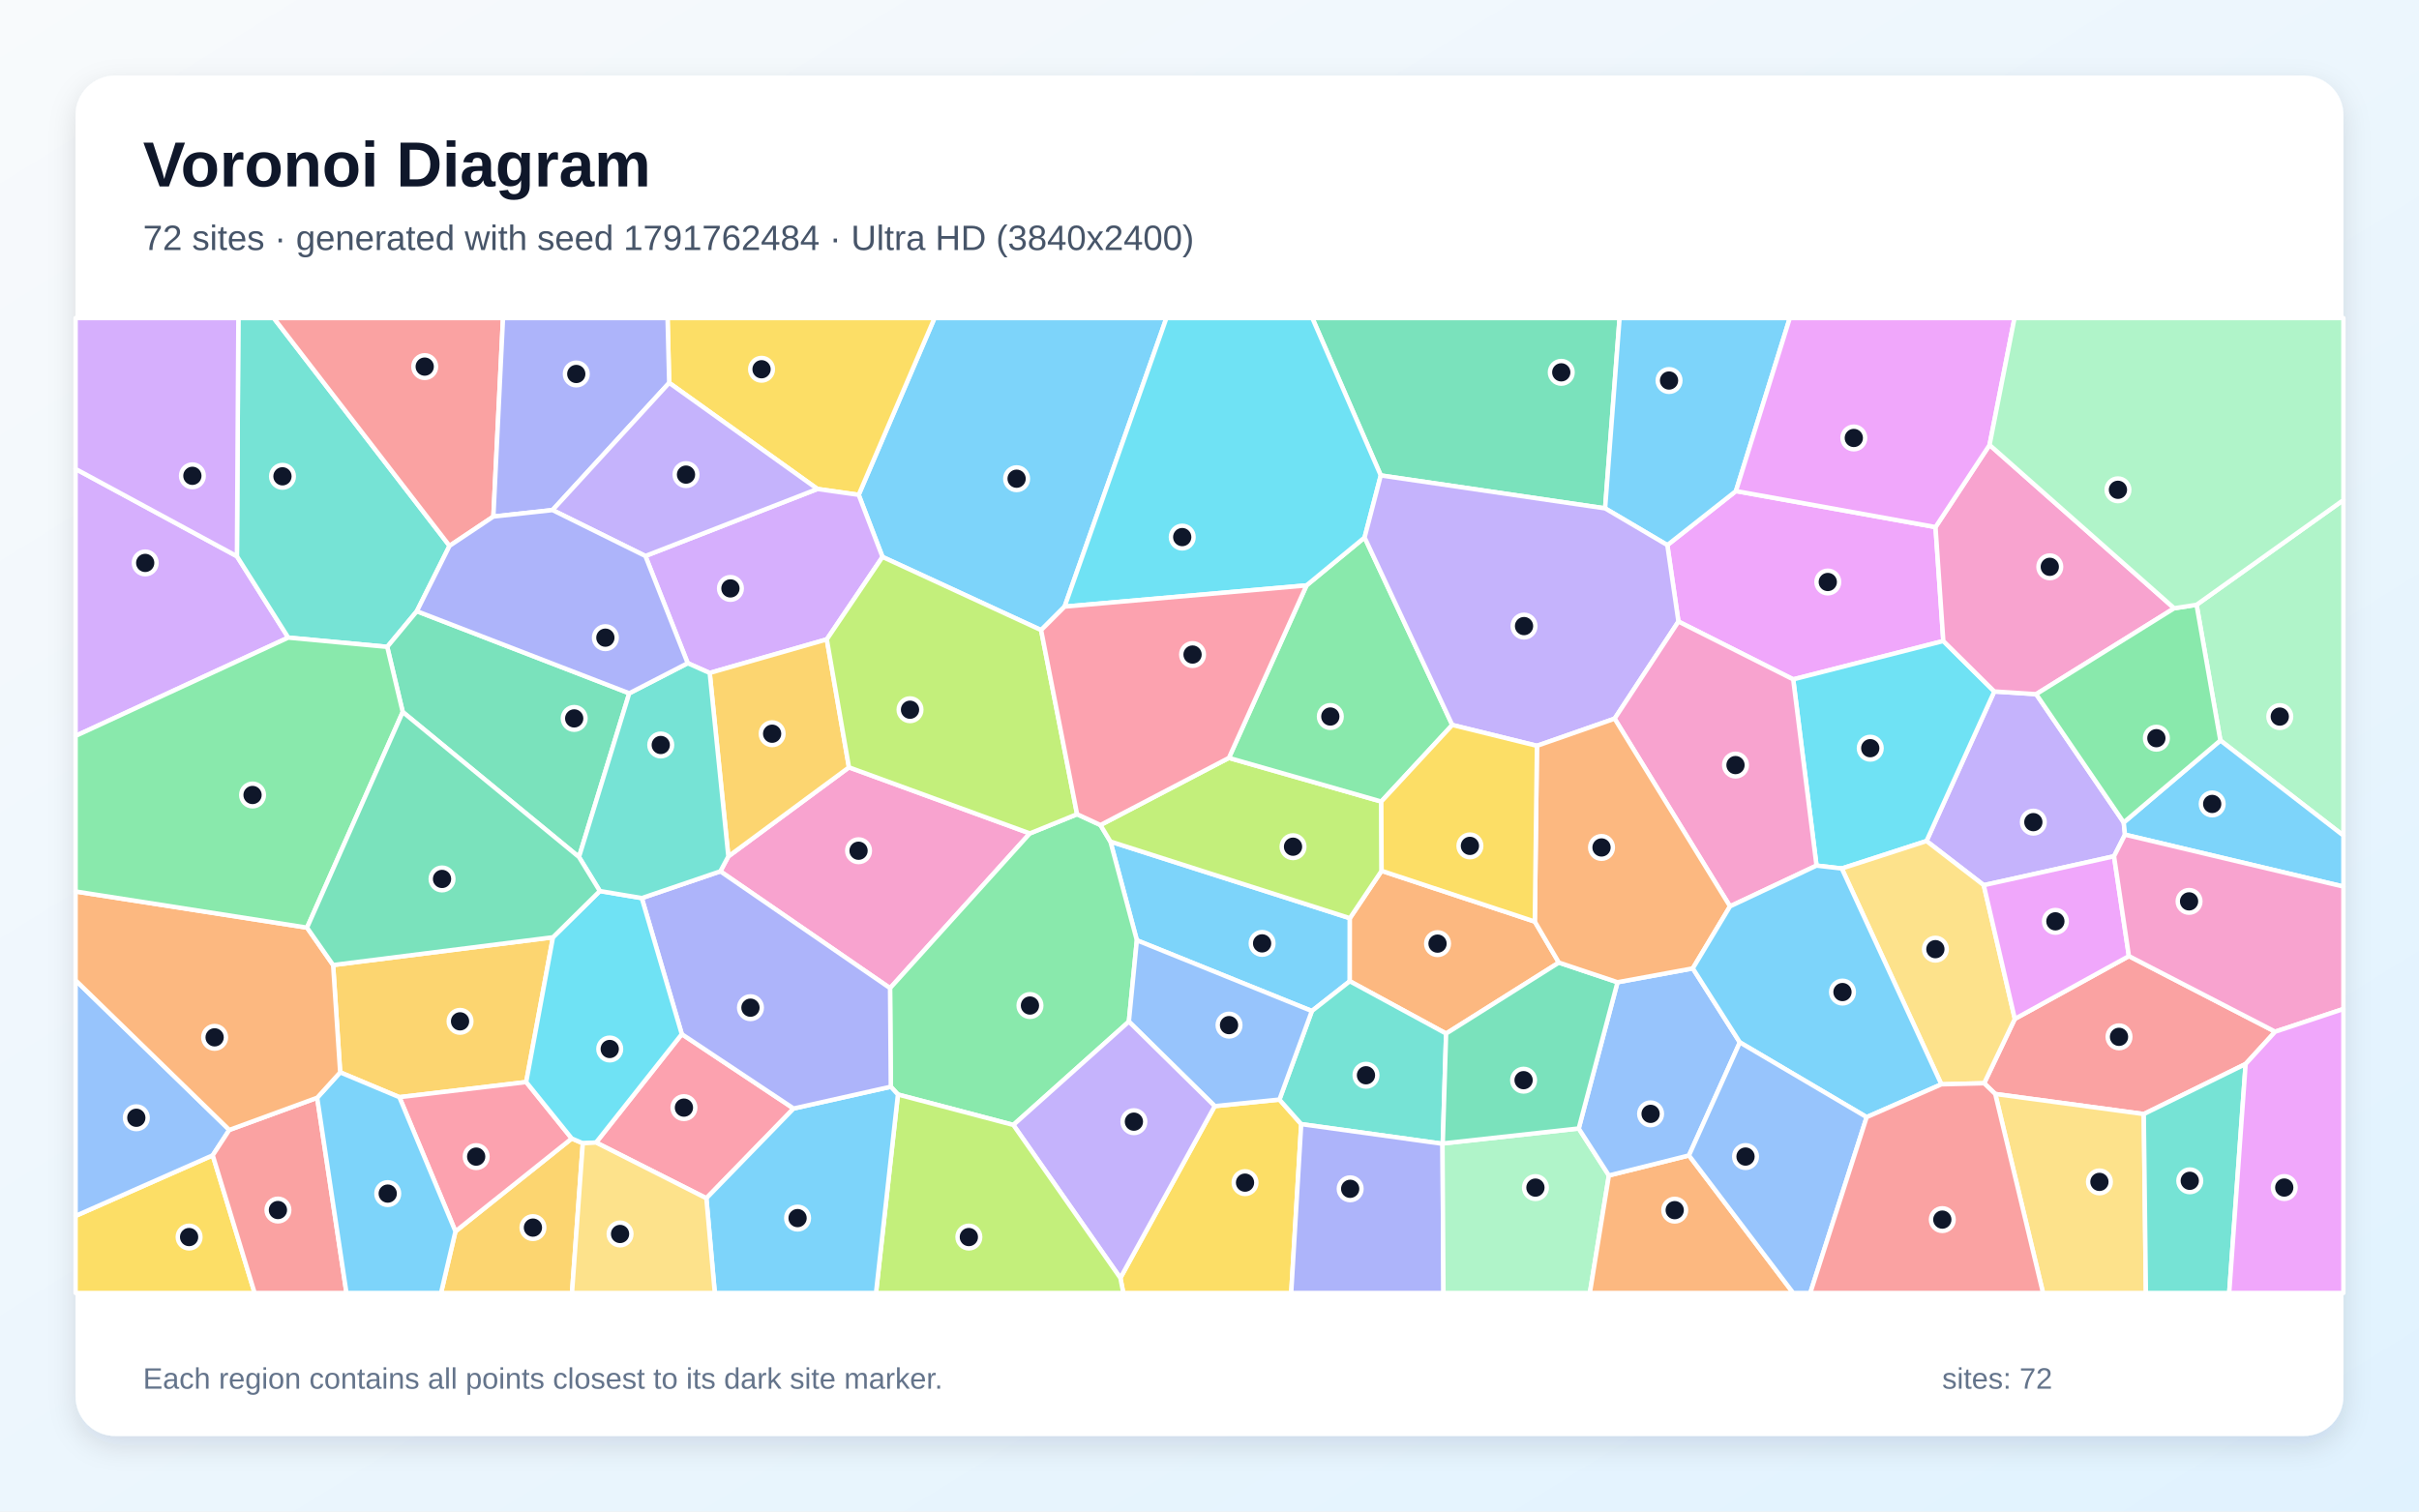
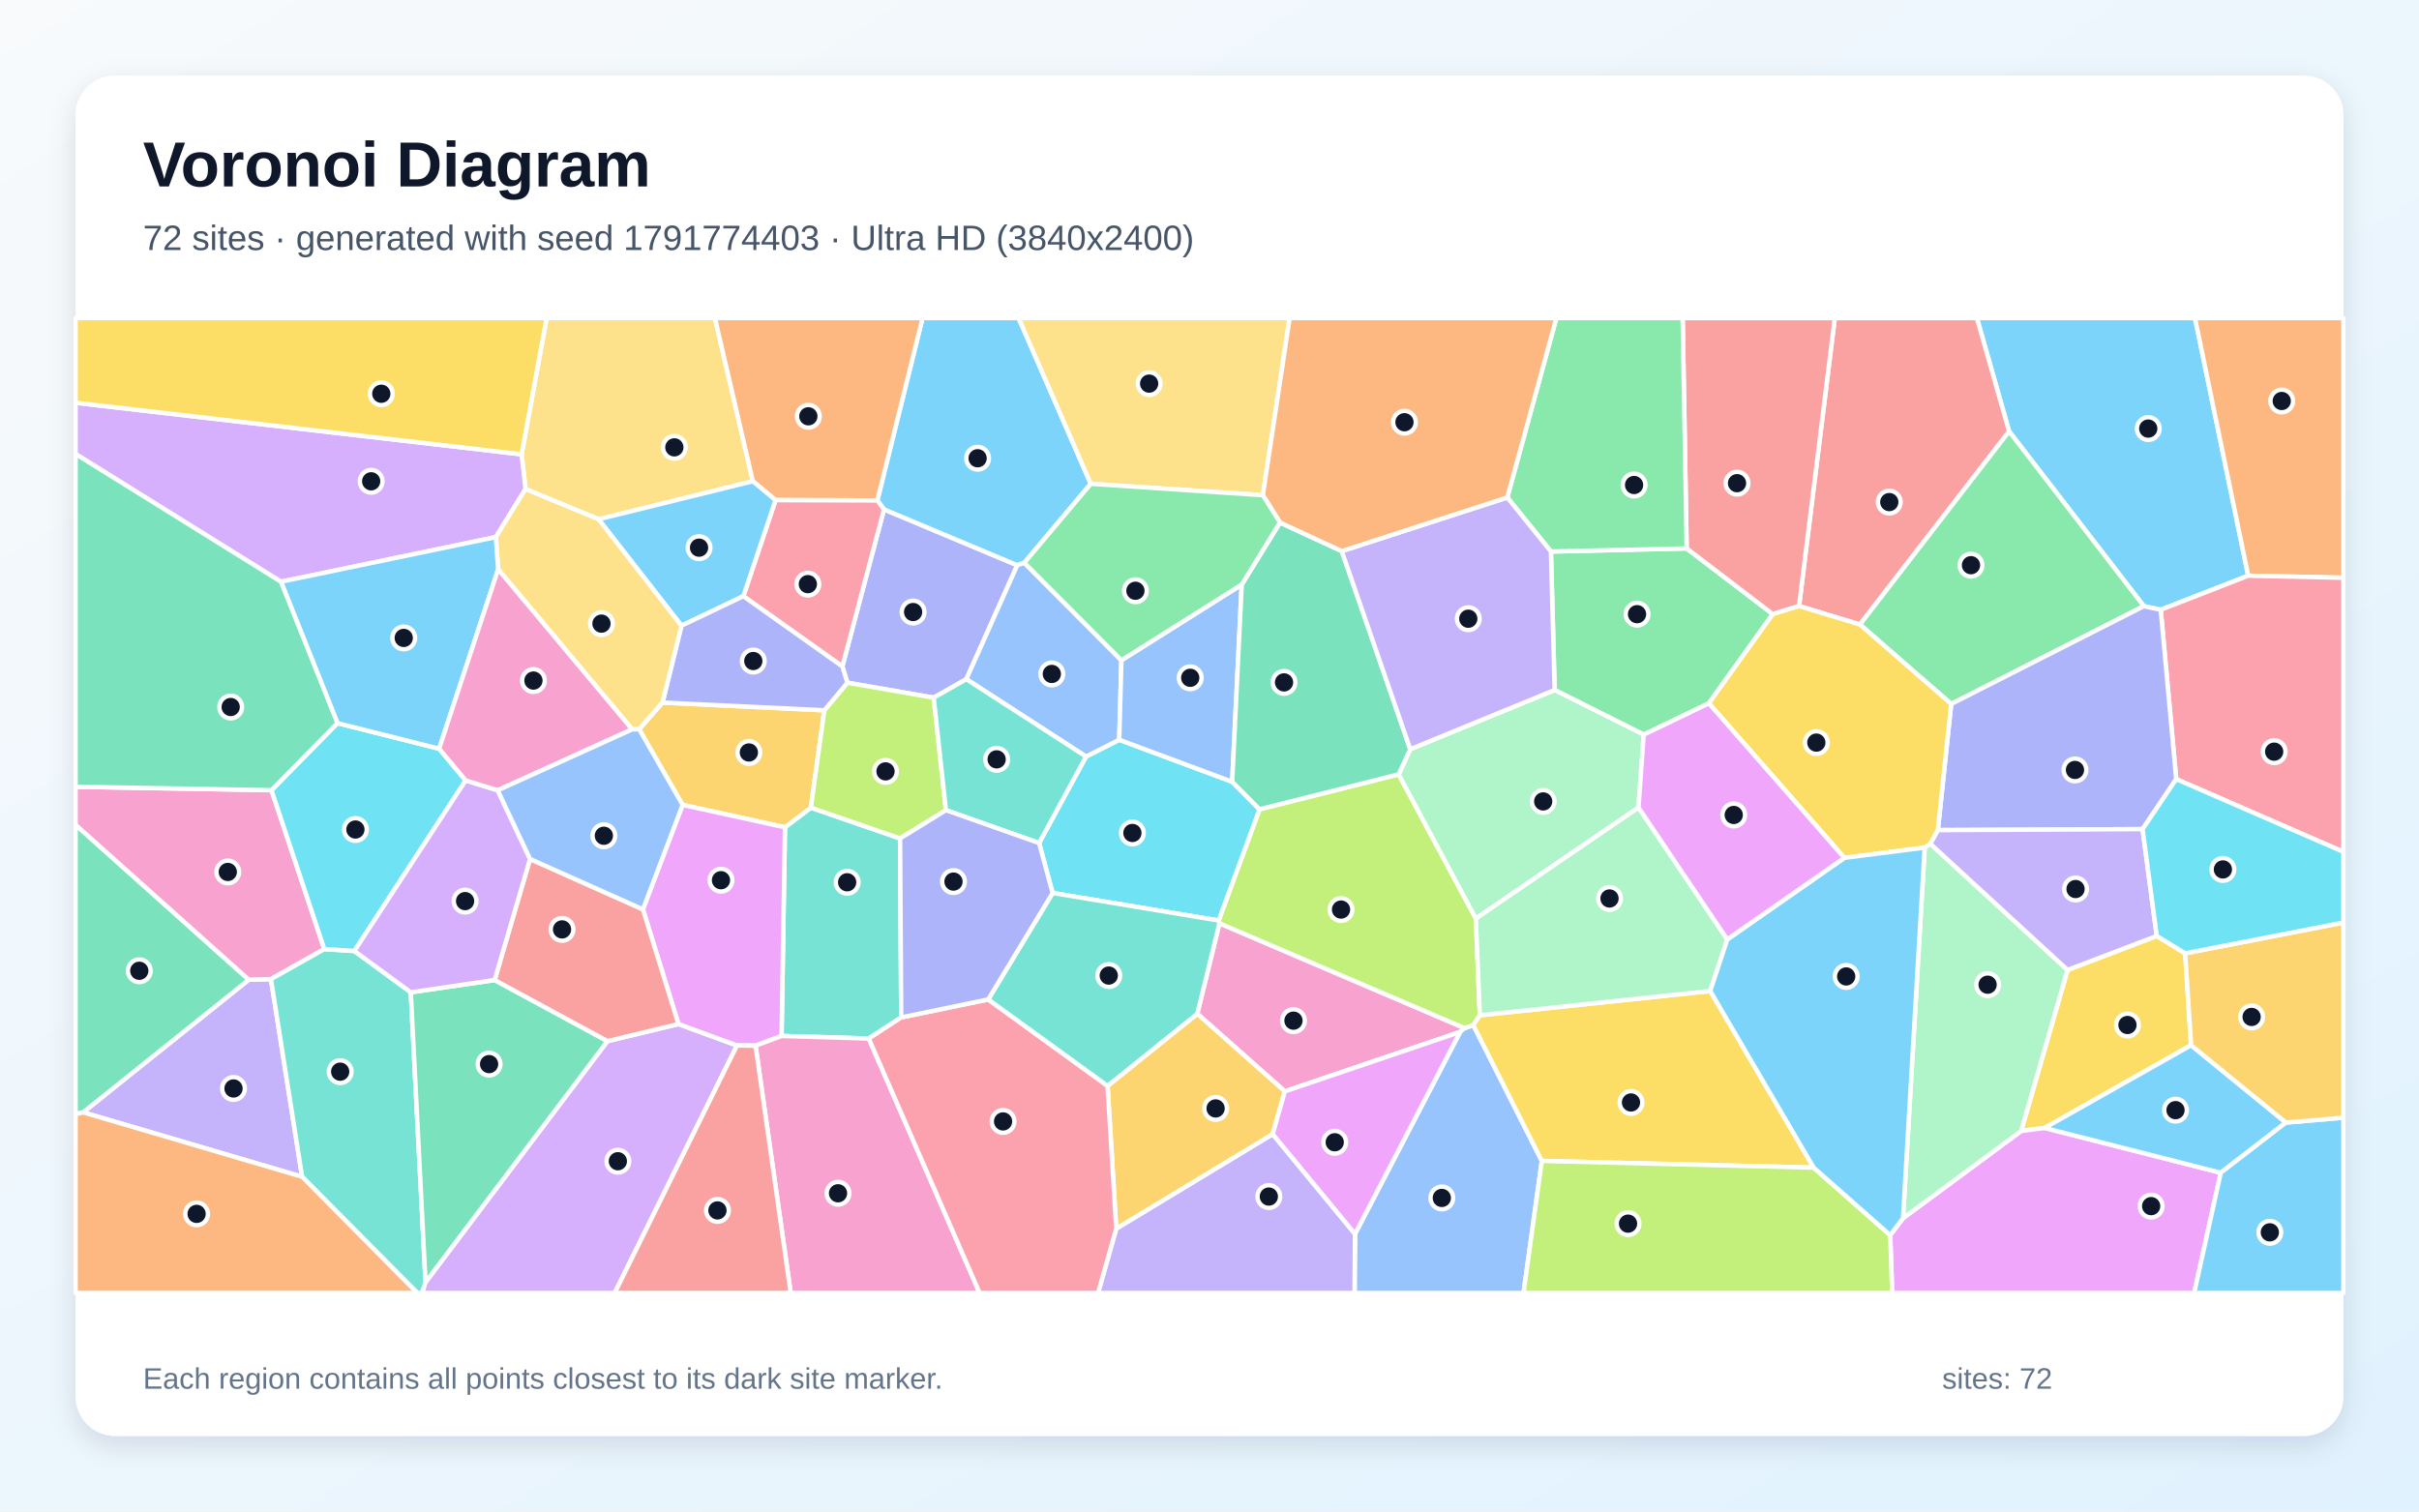
<svg xmlns="http://www.w3.org/2000/svg" width="3840" height="2400" viewBox="0 0 3840 2400" role="img" aria-labelledby="title description">
  <defs>
    <linearGradient id="background" x1="0" y1="0" x2="1" y2="1">
      <stop stop-color="#F8FAFC" />
      <stop offset="1" stop-color="#E0F2FE" />
    </linearGradient>
    <filter id="shadow" x="-5%" y="-5%" width="110%" height="110%">
      <feDropShadow dx="0" dy="15" stdDeviation="22" flood-color="#0F172A" flood-opacity=".12" />
    </filter>
  </defs>
  <rect width="3840" height="2400" fill="url(#background)" />
  <rect x="120" y="120" width="3600" height="2160" rx="63" fill="#FFFFFF" filter="url(#shadow)" />
  <g font-family="Arial, sans-serif">
    <text x="227" y="296" font-size="101" font-weight="700" fill="#0F172A">Voronoi Diagram</text>
-     <text x="227" y="397" font-size="56" fill="#475569">72 sites · generated with seed 1791762484 · Ultra HD (3840x2400)</text>
+     <text x="227" y="397" font-size="56" fill="#475569">72 sites · generated with seed 1791774403 · Ultra HD (3840x2400)</text>
  </g>
  <g stroke="#FFFFFF" stroke-width="7" stroke-linejoin="round">
-     <polygon points="2082.5,1605.3 1804.7,1493.0 1762.7,1336.2 2142.8,1457.9 2142.7,1558.0" fill="#38BDF8" fill-opacity="0.65" />
-     <polygon points="3371.3,1305.9 3373.3,1325.3 3355.9,1359.6 3149.1,1405.5 3058.2,1335.4 3165.8,1097.9 3232.3,1102.2" fill="#A78BFA" fill-opacity="0.65" />
-     <polygon points="1143.5,1383.5 1156.2,1359.8 1347.7,1218.4 1634.8,1323.3 1412.9,1569.0" fill="#F472B6" fill-opacity="0.65" />
-     <polygon points="2436.4,1463.3 2474.6,1528.4 2295.6,1641.1 2142.7,1558.0 2142.8,1457.9 2193.2,1382.7" fill="#FB923C" fill-opacity="0.65" />
-     <polygon points="1778.5,2029.2 1928.3,1756.3 2031.0,1745.9 2065.6,1784.9 2049.7,2053.0 1783.2,2053.0" fill="#FACC15" fill-opacity="0.65" />
-     <polygon points="1608.6,1786.2 1425.4,1737.9 1414.1,1725.5 1412.9,1569.0 1634.8,1323.3 1709.8,1292.8 1746.9,1310.0 1762.7,1336.2 1804.7,1493.0 1792.0,1622.1" fill="#4ADE80" fill-opacity="0.65" />
-     <polygon points="2290.3,1815.6 2289.9,1816.1 2065.6,1784.9 2031.0,1745.9 2082.5,1605.3 2142.7,1558.0 2295.6,1641.1" fill="#2DD4BF" fill-opacity="0.65" />
-     <polygon points="2031.0,1745.9 1928.3,1756.3 1792.0,1622.1 1804.7,1493.0 2082.5,1605.3" fill="#60A5FA" fill-opacity="0.65" />
-     <polygon points="3072.5,836.9 3084.9,1017.8 2846.6,1078.7 2664.4,986.9 2646.8,865.5 2755.7,779.7" fill="#E879F9" fill-opacity="0.65" />
-     <polygon points="2548.0,807.2 2191.9,754.9 2083.2,505.0 2571.0,505.0" fill="#34D399" fill-opacity="0.65" />
-     <polygon points="3611.7,1638.1 3564.8,1689.4 3403.1,1768.9 3167.3,1737.0 3149.7,1720.0 3198.4,1617.8 3379.5,1518.1" fill="#F87171" fill-opacity="0.65" />
-     <polygon points="2065.6,1784.9 2289.9,1816.1 2291.4,2053.0 2049.7,2053.0" fill="#818CF8" fill-opacity="0.65" />
-     <polygon points="723.0,1955.2 907.6,1807.7 925.2,1815.3 908.0,2053.0 700.1,2053.0" fill="#FBBF24" fill-opacity="0.65" />
-     <polygon points="1950.8,1203.4 2192.7,1272.7 2193.2,1382.7 2142.8,1457.9 1762.7,1336.2 1746.9,1310.0" fill="#A3E635" fill-opacity="0.65" />
-     <polygon points="376.1,883.2 457.6,1012.4 120.0,1168.5 120.0,744.6" fill="#C084FC" fill-opacity="0.65" />
-     <polygon points="946.2,1814.1 1082.3,1642.0 1259.8,1760.1 1121.3,1902.6" fill="#FB7185" fill-opacity="0.65" />
-     <polygon points="2923.7,1379.0 2883.6,1374.4 2846.6,1078.7 3084.9,1017.8 3165.8,1097.9 3058.2,1335.4" fill="#22D3EE" fill-opacity="0.65" />
-     <polygon points="2289.9,1816.1 2290.3,1815.6 2506.1,1791.8 2554.0,1866.4 2523.8,2053.0 2291.4,2053.0" fill="#86EFAC" fill-opacity="0.65" />
-     <polygon points="3167.3,1737.0 3403.1,1768.9 3406.5,2053.0 3243.2,2053.0" fill="#FCD34D" fill-opacity="0.65" />
-     <polygon points="2755.7,779.7 2646.8,865.5 2548.0,807.2 2571.0,505.0 2841.2,505.0" fill="#38BDF8" fill-opacity="0.65" />
-     <polygon points="1690.0,963.2 1652.7,1000.5 1400.9,884.3 1363.1,785.7 1483.5,505.0 1851.6,505.0" fill="#38BDF8" fill-opacity="0.65" />
-     <polygon points="1608.6,1786.2 1792.0,1622.1 1928.3,1756.3 1778.5,2029.2" fill="#A78BFA" fill-opacity="0.65" />
-     <polygon points="3451.4,965.8 3232.3,1102.2 3165.8,1097.9 3084.9,1017.8 3072.5,836.9 3158.3,706.5" fill="#F472B6" fill-opacity="0.65" />
-     <polygon points="2554.0,1866.4 2681.1,1834.6 2846.6,2053.0 2523.8,2053.0" fill="#FB923C" fill-opacity="0.65" />
-     <polygon points="1363.1,785.7 1297.6,776.4 1062.3,607.9 1059.7,505.0 1483.5,505.0" fill="#FACC15" fill-opacity="0.65" />
-     <polygon points="2074.0,929.5 2166.2,853.4 2305.4,1151.1 2192.7,1272.7 1950.8,1203.4" fill="#4ADE80" fill-opacity="0.65" />
-     <polygon points="661.7,970.5 614.7,1027.1 457.6,1012.4 376.1,883.2 378.4,505.0 434.6,505.0 713.6,866.7" fill="#2DD4BF" fill-opacity="0.65" />
-     <polygon points="2687.2,1537.6 2761.9,1655.1 2681.1,1834.6 2554.0,1866.4 2506.1,1791.8 2567.7,1559.6" fill="#60A5FA" fill-opacity="0.65" />
-     <polygon points="3158.3,706.5 3072.5,836.9 2755.7,779.7 2841.2,505.0 3197.9,505.0" fill="#E879F9" fill-opacity="0.65" />
-     <polygon points="2567.7,1559.6 2506.1,1791.8 2290.3,1815.6 2295.6,1641.1 2474.6,1528.4" fill="#34D399" fill-opacity="0.65" />
-     <polygon points="783.2,820.2 713.6,866.7 434.6,505.0 798.5,505.0" fill="#F87171" fill-opacity="0.65" />
-     <polygon points="1062.3,607.9 877.1,809.9 783.2,820.2 798.5,505.0 1059.7,505.0" fill="#818CF8" fill-opacity="0.65" />
-     <polygon points="528.8,1532.3 877.8,1488.2 835.3,1718.1 634.0,1742.1 540.0,1702.7" fill="#FBBF24" fill-opacity="0.65" />
-     <polygon points="1425.4,1737.9 1608.6,1786.2 1778.5,2029.2 1783.2,2053.0 1390.6,2053.0" fill="#A3E635" fill-opacity="0.65" />
-     <polygon points="1312.5,1015.2 1126.6,1068.5 1091.7,1053.0 1024.5,882.8 1297.6,776.4 1363.1,785.7 1400.9,884.3" fill="#C084FC" fill-opacity="0.65" />
-     <polygon points="634.0,1742.1 835.3,1718.1 907.6,1807.7 723.0,1955.2" fill="#FB7185" fill-opacity="0.65" />
-     <polygon points="2191.9,754.9 2166.2,853.4 2074.0,929.5 1690.0,963.2 1851.6,505.0 2083.2,505.0" fill="#22D3EE" fill-opacity="0.65" />
-     <polygon points="3524.7,1175.7 3486.9,960.3 3720.0,794.0 3720.0,1326.7" fill="#86EFAC" fill-opacity="0.65" />
-     <polygon points="3081.8,1721.7 2923.7,1379.0 3058.2,1335.4 3149.1,1405.5 3198.4,1617.8 3149.7,1720.0" fill="#FCD34D" fill-opacity="0.65" />
-     <polygon points="1121.3,1902.6 1259.8,1760.1 1414.1,1725.5 1425.4,1737.9 1390.6,2053.0 1134.7,2053.0" fill="#38BDF8" fill-opacity="0.65" />
-     <polygon points="3373.3,1325.3 3371.3,1305.9 3524.7,1175.7 3720.0,1326.7 3720.0,1407.7" fill="#38BDF8" fill-opacity="0.65" />
-     <polygon points="2439.8,1184.2 2305.4,1151.1 2166.2,853.4 2191.9,754.9 2548.0,807.2 2646.8,865.5 2664.4,986.9 2563.1,1141.1" fill="#A78BFA" fill-opacity="0.65" />
-     <polygon points="2883.6,1374.4 2746.3,1439.1 2563.1,1141.1 2664.4,986.9 2846.6,1078.7" fill="#F472B6" fill-opacity="0.65" />
-     <polygon points="2746.3,1439.1 2687.2,1537.6 2567.7,1559.6 2474.6,1528.4 2436.4,1463.3 2439.8,1184.2 2563.1,1141.1" fill="#FB923C" fill-opacity="0.65" />
-     <polygon points="120.0,1930.6 337.7,1834.4 404.2,2053.0 120.0,2053.0" fill="#FACC15" fill-opacity="0.65" />
-     <polygon points="3486.9,960.3 3524.7,1175.7 3371.3,1305.9 3232.3,1102.2 3451.4,965.8" fill="#4ADE80" fill-opacity="0.65" />
-     <polygon points="3403.1,1768.9 3564.8,1689.4 3538.7,2053.0 3406.5,2053.0" fill="#2DD4BF" fill-opacity="0.65" />
-     <polygon points="364.0,1794.1 337.7,1834.4 120.0,1930.6 120.0,1556.5" fill="#60A5FA" fill-opacity="0.65" />
-     <polygon points="3379.5,1518.1 3198.4,1617.8 3149.1,1405.5 3355.9,1359.6" fill="#E879F9" fill-opacity="0.65" />
-     <polygon points="998.9,1100.8 919.1,1360.8 639.3,1130.5 614.7,1027.1 661.7,970.5" fill="#34D399" fill-opacity="0.65" />
-     <polygon points="337.7,1834.4 364.0,1794.1 503.5,1743.0 550.0,2053.0 404.2,2053.0" fill="#F87171" fill-opacity="0.65" />
-     <polygon points="1259.8,1760.1 1082.3,1642.0 1018.8,1426.0 1143.5,1383.5 1412.9,1569.0 1414.1,1725.5" fill="#818CF8" fill-opacity="0.65" />
-     <polygon points="1126.6,1068.5 1312.5,1015.2 1347.7,1218.4 1156.2,1359.8" fill="#FBBF24" fill-opacity="0.65" />
-     <polygon points="1312.5,1015.2 1400.9,884.3 1652.7,1000.5 1709.8,1292.8 1634.8,1323.3 1347.7,1218.4" fill="#A3E635" fill-opacity="0.65" />
-     <polygon points="376.1,883.2 120.0,744.6 120.0,505.0 378.4,505.0" fill="#C084FC" fill-opacity="0.65" />
-     <polygon points="1652.7,1000.5 1690.0,963.2 2074.0,929.5 1950.8,1203.4 1746.9,1310.0 1709.8,1292.8" fill="#FB7185" fill-opacity="0.65" />
-     <polygon points="952.2,1414.8 1018.8,1426.0 1082.3,1642.0 946.2,1814.1 925.2,1815.3 907.6,1807.7 835.3,1718.1 877.8,1488.2" fill="#22D3EE" fill-opacity="0.65" />
-     <polygon points="3486.9,960.3 3451.4,965.8 3158.3,706.5 3197.9,505.0 3720.0,505.0 3720.0,794.0" fill="#86EFAC" fill-opacity="0.65" />
-     <polygon points="925.2,1815.3 946.2,1814.1 1121.3,1902.6 1134.7,2053.0 908.0,2053.0" fill="#FCD34D" fill-opacity="0.65" />
-     <polygon points="503.5,1743.0 540.0,1702.7 634.0,1742.1 723.0,1955.2 700.1,2053.0 550.0,2053.0" fill="#38BDF8" fill-opacity="0.65" />
-     <polygon points="2963.2,1773.8 2761.9,1655.1 2687.2,1537.6 2746.3,1439.1 2883.6,1374.4 2923.7,1379.0 3081.8,1721.7" fill="#38BDF8" fill-opacity="0.65" />
-     <polygon points="877.1,809.9 1062.3,607.9 1297.6,776.4 1024.5,882.8" fill="#A78BFA" fill-opacity="0.65" />
-     <polygon points="3611.7,1638.1 3379.5,1518.1 3355.9,1359.6 3373.3,1325.3 3720.0,1407.7 3720.0,1602.1" fill="#F472B6" fill-opacity="0.65" />
-     <polygon points="503.5,1743.0 364.0,1794.1 120.0,1556.5 120.0,1415.5 487.4,1472.9 528.8,1532.3 540.0,1702.7" fill="#FB923C" fill-opacity="0.65" />
-     <polygon points="2439.8,1184.2 2436.4,1463.3 2193.2,1382.7 2192.7,1272.7 2305.4,1151.1" fill="#FACC15" fill-opacity="0.65" />
-     <polygon points="639.3,1130.5 487.4,1472.9 120.0,1415.5 120.0,1168.5 457.6,1012.4 614.7,1027.1" fill="#4ADE80" fill-opacity="0.65" />
-     <polygon points="1018.8,1426.0 952.2,1414.8 919.1,1360.8 998.9,1100.8 1091.7,1053.0 1126.6,1068.5 1156.2,1359.8 1143.5,1383.5" fill="#2DD4BF" fill-opacity="0.65" />
-     <polygon points="2681.1,1834.6 2761.9,1655.1 2963.2,1773.8 2873.7,2053.0 2846.6,2053.0" fill="#60A5FA" fill-opacity="0.65" />
-     <polygon points="3564.8,1689.4 3611.7,1638.1 3720.0,1602.1 3720.0,2053.0 3538.7,2053.0" fill="#E879F9" fill-opacity="0.65" />
-     <polygon points="639.3,1130.5 919.1,1360.8 952.2,1414.8 877.8,1488.2 528.8,1532.3 487.4,1472.9" fill="#34D399" fill-opacity="0.65" />
-     <polygon points="2963.2,1773.8 3081.8,1721.7 3149.7,1720.0 3167.3,1737.0 3243.2,2053.0 2873.7,2053.0" fill="#F87171" fill-opacity="0.65" />
-     <polygon points="998.9,1100.8 661.7,970.5 713.6,866.7 783.2,820.2 877.1,809.9 1024.5,882.8 1091.7,1053.0" fill="#818CF8" fill-opacity="0.65" />
+     <polygon points="3430.0,968.2 3403.2,962.5 3189.3,684.9 3138.2,505.0 3484.4,505.0 3568.9,914.1" fill="#38BDF8" fill-opacity="0.65" />
+     <polygon points="131.9,1766.2 394.9,1555.6 430.1,1554.7 479.6,1868.5" fill="#A78BFA" fill-opacity="0.65" />
+     <polygon points="2039.6,1732.9 1900.6,1609.7 1935.8,1466.0 2325.1,1632.5 2317.9,1638.5" fill="#F472B6" fill-opacity="0.65" />
+     <polygon points="3568.9,914.1 3484.4,505.0 3720.0,505.0 3720.0,917.4" fill="#FB923C" fill-opacity="0.65" />
+     <polygon points="3468.8,1513.7 3478.2,1659.6 3245.7,1791.0 3208.4,1795.8 3282.1,1540.1 3423.7,1486.1" fill="#FACC15" fill-opacity="0.65" />
+     <polygon points="2462.0,875.7 2677.5,870.8 2814.2,975.1 2712.7,1116.7 2609.3,1166.5 2467.9,1095.6" fill="#4ADE80" fill-opacity="0.65" />
+     <polygon points="1430.6,1615.5 1379.1,1649.0 1240.7,1644.9 1246.1,1313.6 1287.2,1282.4 1428.8,1331.3" fill="#2DD4BF" fill-opacity="0.65" />
+     <polygon points="2151.0,1959.3 2317.9,1638.5 2325.1,1632.5 2338.8,1627.7 2447.5,1843.3 2418.5,2053.0 2150.3,2053.0" fill="#60A5FA" fill-opacity="0.65" />
+     <polygon points="3000.6,1961.2 3020.9,1934.3 3208.4,1795.8 3245.7,1791.0 3525.3,1862.1 3483.1,2053.0 3003.7,2053.0" fill="#E879F9" fill-opacity="0.65" />
+     <polygon points="394.9,1555.6 131.9,1766.2 120.0,1769.0 120.0,1309.6" fill="#34D399" fill-opacity="0.65" />
+     <polygon points="2952.5,991.6 2855.9,962.3 2912.6,505.0 3138.2,505.0 3189.3,684.9" fill="#F87171" fill-opacity="0.65" />
+     <polygon points="1337.2,1058.2 1403.3,808.8 1614.8,897.5 1534.0,1078.4 1482.2,1107.8 1345.1,1084.0" fill="#818CF8" fill-opacity="0.65" />
+     <polygon points="1083.6,1278.0 1014.6,1157.9 1051.7,1115.5 1308.6,1127.8 1287.2,1282.4 1246.1,1313.6" fill="#FBBF24" fill-opacity="0.65" />
+     <polygon points="1934.5,1461.6 1999.4,1285.0 2220.3,1229.5 2342.8,1458.5 2349.2,1612.1 2338.8,1627.7 2325.1,1632.5 1935.8,1466.0" fill="#A3E635" fill-opacity="0.65" />
+     <polygon points="675.5,2035.9 964.3,1653.1 1077.0,1626.0 1169.9,1660.0 975.8,2053.0 669.9,2053.0" fill="#C084FC" fill-opacity="0.65" />
+     <polygon points="3454.6,1237.1 3430.0,968.2 3568.9,914.1 3720.0,917.4 3720.0,1352.6" fill="#FB7185" fill-opacity="0.65" />
+     <polygon points="1671.0,1417.9 1649.5,1338.6 1724.0,1201.3 1776.7,1174.6 1956.0,1241.3 1999.4,1285.0 1934.5,1461.6" fill="#22D3EE" fill-opacity="0.65" />
+     <polygon points="2601.0,1282.2 2342.8,1458.5 2220.3,1229.5 2238.7,1189.6 2467.9,1095.6 2609.3,1166.5" fill="#86EFAC" fill-opacity="0.65" />
+     <polygon points="1195.1,764.1 950.2,824.5 834.2,776.5 828.0,721.4 867.7,505.0 1134.9,505.0" fill="#FCD34D" fill-opacity="0.65" />
+     <polygon points="3628.7,1782.4 3525.3,1862.1 3245.7,1791.0 3478.2,1659.6" fill="#38BDF8" fill-opacity="0.65" />
+     <polygon points="1731.5,768.2 1626.0,893.6 1614.8,897.5 1403.3,808.8 1392.7,794.6 1464.5,505.0 1617.0,505.0" fill="#38BDF8" fill-opacity="0.65" />
+     <polygon points="1772.0,1950.8 2020.3,1800.7 2151.0,1959.3 2150.3,2053.0 1743.1,2053.0" fill="#A78BFA" fill-opacity="0.65" />
+     <polygon points="431.0,1254.7 514.8,1507.0 430.1,1554.7 394.9,1555.6 120.0,1309.6 120.0,1249.2" fill="#F472B6" fill-opacity="0.65" />
+     <polygon points="1392.7,794.6 1231.1,794.1 1195.1,764.1 1134.9,505.0 1464.5,505.0" fill="#FB923C" fill-opacity="0.65" />
+     <polygon points="2879.1,1854.0 2447.5,1843.3 2338.8,1627.7 2349.2,1612.1 2714.9,1573.5" fill="#FACC15" fill-opacity="0.65" />
+     <polygon points="3097.4,1117.8 2952.5,991.6 3189.3,684.9 3403.2,962.5" fill="#4ADE80" fill-opacity="0.65" />
+     <polygon points="479.6,1868.5 430.1,1554.7 514.8,1507.0 562.5,1510.0 652.1,1575.6 675.5,2035.9 669.9,2053.0 662.4,2053.0" fill="#2DD4BF" fill-opacity="0.65" />
+     <polygon points="1626.0,893.6 1780.2,1048.4 1776.7,1174.6 1724.0,1201.3 1534.0,1078.4 1614.8,897.5" fill="#60A5FA" fill-opacity="0.65" />
+     <polygon points="1199.4,1660.4 1169.9,1660.0 1077.0,1626.0 1020.6,1443.9 1083.6,1278.0 1246.1,1313.6 1240.7,1644.9" fill="#E879F9" fill-opacity="0.65" />
+     <polygon points="652.1,1575.6 785.2,1556.1 964.3,1653.1 675.5,2035.9" fill="#34D399" fill-opacity="0.65" />
+     <polygon points="2855.9,962.3 2814.2,975.1 2677.5,870.8 2671.1,505.0 2912.6,505.0" fill="#F87171" fill-opacity="0.65" />
+     <polygon points="3454.6,1237.1 3401.2,1316.5 3076.2,1318.1 3097.4,1117.8 3403.2,962.5 3430.0,968.2" fill="#818CF8" fill-opacity="0.65" />
+     <polygon points="1758.2,1724.2 1900.6,1609.7 2039.6,1732.9 2020.3,1800.7 1772.0,1950.8" fill="#FBBF24" fill-opacity="0.65" />
+     <polygon points="1501.6,1286.4 1428.8,1331.3 1287.2,1282.4 1308.6,1127.8 1345.1,1084.0 1482.2,1107.8" fill="#A3E635" fill-opacity="0.65" />
+     <polygon points="828.0,721.4 834.2,776.5 787.1,852.8 446.0,923.7 120.0,720.9 120.0,639.5" fill="#C084FC" fill-opacity="0.65" />
+     <polygon points="1180.0,946.6 1231.1,794.1 1392.7,794.6 1403.3,808.8 1337.2,1058.2" fill="#FB7185" fill-opacity="0.65" />
+     <polygon points="535.7,1148.2 697.1,1188.8 739.2,1239.2 562.5,1510.0 514.8,1507.0 431.0,1254.7" fill="#22D3EE" fill-opacity="0.65" />
+     <polygon points="3055.3,1345.8 3064.1,1339.6 3282.1,1540.1 3208.4,1795.8 3020.9,1934.3" fill="#86EFAC" fill-opacity="0.65" />
+     <polygon points="2004.7,786.3 1731.5,768.2 1617.0,505.0 2047.2,505.0" fill="#FCD34D" fill-opacity="0.65" />
+     <polygon points="1081.8,993.5 950.2,824.5 1195.1,764.1 1231.1,794.1 1180.0,946.6" fill="#38BDF8" fill-opacity="0.65" />
+     <polygon points="3525.3,1862.1 3628.7,1782.4 3720.0,1774.6 3720.0,2053.0 3483.1,2053.0" fill="#38BDF8" fill-opacity="0.65" />
+     <polygon points="3064.1,1339.6 3076.2,1318.1 3401.2,1316.5 3423.7,1486.1 3282.1,1540.1" fill="#A78BFA" fill-opacity="0.65" />
+     <polygon points="1199.4,1660.4 1240.7,1644.9 1379.1,1649.0 1555.1,2053.0 1255.2,2053.0" fill="#F472B6" fill-opacity="0.65" />
+     <polygon points="120.0,1769.0 131.9,1766.2 479.6,1868.5 662.4,2053.0 120.0,2053.0" fill="#FB923C" fill-opacity="0.65" />
+     <polygon points="3097.4,1117.8 3076.2,1318.1 3064.1,1339.6 3055.3,1345.8 2927.8,1362.1 2712.7,1116.7 2814.2,975.1 2855.9,962.3 2952.5,991.6" fill="#FACC15" fill-opacity="0.65" />
+     <polygon points="2677.5,870.8 2462.0,875.7 2392.7,789.9 2470.6,505.0 2671.1,505.0" fill="#4ADE80" fill-opacity="0.65" />
+     <polygon points="1724.0,1201.3 1649.5,1338.6 1501.6,1286.4 1482.2,1107.8 1534.0,1078.4" fill="#2DD4BF" fill-opacity="0.65" />
+     <polygon points="1971.2,928.2 1956.0,1241.3 1776.7,1174.6 1780.2,1048.4" fill="#60A5FA" fill-opacity="0.65" />
+     <polygon points="2020.3,1800.7 2039.6,1732.9 2317.9,1638.5 2151.0,1959.3" fill="#E879F9" fill-opacity="0.65" />
+     <polygon points="1971.2,928.2 2031.9,829.7 2130.0,875.1 2238.7,1189.6 2220.3,1229.5 1999.4,1285.0 1956.0,1241.3" fill="#34D399" fill-opacity="0.65" />
+     <polygon points="1020.6,1443.9 1077.0,1626.0 964.3,1653.1 785.2,1556.1 841.4,1363.9" fill="#F87171" fill-opacity="0.65" />
+     <polygon points="1081.8,993.5 1180.0,946.6 1337.2,1058.2 1345.1,1084.0 1308.6,1127.8 1051.7,1115.5" fill="#818CF8" fill-opacity="0.65" />
+     <polygon points="3628.7,1782.4 3478.2,1659.6 3468.8,1513.7 3720.0,1464.8 3720.0,1774.6" fill="#FBBF24" fill-opacity="0.65" />
+     <polygon points="2447.5,1843.3 2879.1,1854.0 3000.6,1961.2 3003.7,2053.0 2418.5,2053.0" fill="#A3E635" fill-opacity="0.65" />
+     <polygon points="790.1,1254.9 841.4,1363.9 785.2,1556.1 652.1,1575.6 562.5,1510.0 739.2,1239.2" fill="#C084FC" fill-opacity="0.65" />
+     <polygon points="1379.1,1649.0 1430.6,1615.5 1568.7,1586.9 1758.2,1724.2 1772.0,1950.8 1743.1,2053.0 1555.1,2053.0" fill="#FB7185" fill-opacity="0.65" />
+     <polygon points="3468.8,1513.7 3423.7,1486.1 3401.2,1316.5 3454.6,1237.1 3720.0,1352.6 3720.0,1464.8" fill="#22D3EE" fill-opacity="0.65" />
+     <polygon points="2741.9,1491.6 2714.9,1573.5 2349.2,1612.1 2342.8,1458.5 2601.0,1282.2" fill="#86EFAC" fill-opacity="0.65" />
+     <polygon points="1003.5,1158.1 790.8,904.0 787.1,852.8 834.2,776.5 950.2,824.5 1081.8,993.5 1051.7,1115.5 1014.6,1157.9" fill="#FCD34D" fill-opacity="0.65" />
+     <polygon points="446.0,923.7 787.1,852.8 790.8,904.0 697.1,1188.8 535.7,1148.2" fill="#38BDF8" fill-opacity="0.65" />
+     <polygon points="2879.1,1854.0 2714.9,1573.5 2741.9,1491.6 2927.8,1362.1 3055.3,1345.8 3020.9,1934.3 3000.6,1961.2" fill="#38BDF8" fill-opacity="0.65" />
+     <polygon points="2392.7,789.9 2462.0,875.7 2467.9,1095.6 2238.7,1189.6 2130.0,875.1" fill="#A78BFA" fill-opacity="0.65" />
+     <polygon points="790.1,1254.9 739.2,1239.2 697.1,1188.8 790.8,904.0 1003.5,1158.1" fill="#F472B6" fill-opacity="0.65" />
+     <polygon points="2392.7,789.9 2130.0,875.1 2031.9,829.7 2004.7,786.3 2047.2,505.0 2470.6,505.0" fill="#FB923C" fill-opacity="0.65" />
+     <polygon points="828.0,721.4 120.0,639.5 120.0,505.0 867.7,505.0" fill="#FACC15" fill-opacity="0.65" />
+     <polygon points="2004.7,786.3 2031.9,829.7 1971.2,928.2 1780.2,1048.4 1626.0,893.6 1731.5,768.2" fill="#4ADE80" fill-opacity="0.65" />
+     <polygon points="1758.2,1724.2 1568.7,1586.9 1671.0,1417.9 1934.5,1461.6 1935.8,1466.0 1900.6,1609.7" fill="#2DD4BF" fill-opacity="0.65" />
+     <polygon points="841.4,1363.9 790.1,1254.9 1003.5,1158.1 1014.6,1157.9 1083.6,1278.0 1020.6,1443.9" fill="#60A5FA" fill-opacity="0.65" />
+     <polygon points="2927.8,1362.1 2741.9,1491.6 2601.0,1282.2 2609.3,1166.5 2712.7,1116.7" fill="#E879F9" fill-opacity="0.65" />
+     <polygon points="446.0,923.7 535.7,1148.2 431.0,1254.7 120.0,1249.2 120.0,720.9" fill="#34D399" fill-opacity="0.65" />
+     <polygon points="1169.9,1660.0 1199.4,1660.4 1255.2,2053.0 975.8,2053.0" fill="#F87171" fill-opacity="0.65" />
+     <polygon points="1568.7,1586.9 1430.6,1615.5 1428.8,1331.3 1501.6,1286.4 1649.5,1338.6 1671.0,1417.9" fill="#818CF8" fill-opacity="0.65" />
  </g>
  <g>
-     <circle cx="2003.5" cy="1497.9" r="18" fill="#0F172A" stroke="#FFFFFF" stroke-width="7" />
-     <circle cx="3227.8" cy="1305.4" r="18" fill="#0F172A" stroke="#FFFFFF" stroke-width="7" />
-     <circle cx="1362.9" cy="1350.8" r="18" fill="#0F172A" stroke="#FFFFFF" stroke-width="7" />
-     <circle cx="2282.0" cy="1498.3" r="18" fill="#0F172A" stroke="#FFFFFF" stroke-width="7" />
-     <circle cx="1976.4" cy="1877.8" r="18" fill="#0F172A" stroke="#FFFFFF" stroke-width="7" />
-     <circle cx="1635.0" cy="1596.6" r="18" fill="#0F172A" stroke="#FFFFFF" stroke-width="7" />
-     <circle cx="2168.4" cy="1707.3" r="18" fill="#0F172A" stroke="#FFFFFF" stroke-width="7" />
-     <circle cx="1951.0" cy="1627.7" r="18" fill="#0F172A" stroke="#FFFFFF" stroke-width="7" />
-     <circle cx="2901.5" cy="924.1" r="18" fill="#0F172A" stroke="#FFFFFF" stroke-width="7" />
-     <circle cx="2478.4" cy="591.2" r="18" fill="#0F172A" stroke="#FFFFFF" stroke-width="7" />
-     <circle cx="3363.8" cy="1646.3" r="18" fill="#0F172A" stroke="#FFFFFF" stroke-width="7" />
-     <circle cx="2143.3" cy="1887.6" r="18" fill="#0F172A" stroke="#FFFFFF" stroke-width="7" />
-     <circle cx="846.0" cy="1949.2" r="18" fill="#0F172A" stroke="#FFFFFF" stroke-width="7" />
-     <circle cx="2052.6" cy="1344.4" r="18" fill="#0F172A" stroke="#FFFFFF" stroke-width="7" />
-     <circle cx="230.5" cy="893.8" r="18" fill="#0F172A" stroke="#FFFFFF" stroke-width="7" />
-     <circle cx="1085.7" cy="1758.7" r="18" fill="#0F172A" stroke="#FFFFFF" stroke-width="7" />
-     <circle cx="2968.9" cy="1188.0" r="18" fill="#0F172A" stroke="#FFFFFF" stroke-width="7" />
-     <circle cx="2437.4" cy="1885.7" r="18" fill="#0F172A" stroke="#FFFFFF" stroke-width="7" />
-     <circle cx="3332.7" cy="1876.6" r="18" fill="#0F172A" stroke="#FFFFFF" stroke-width="7" />
-     <circle cx="2649.5" cy="604.2" r="18" fill="#0F172A" stroke="#FFFFFF" stroke-width="7" />
-     <circle cx="1613.8" cy="760.1" r="18" fill="#0F172A" stroke="#FFFFFF" stroke-width="7" />
-     <circle cx="1800.0" cy="1781.0" r="18" fill="#0F172A" stroke="#FFFFFF" stroke-width="7" />
-     <circle cx="3253.9" cy="900.0" r="18" fill="#0F172A" stroke="#FFFFFF" stroke-width="7" />
-     <circle cx="2658.5" cy="1921.5" r="18" fill="#0F172A" stroke="#FFFFFF" stroke-width="7" />
-     <circle cx="1208.9" cy="586.3" r="18" fill="#0F172A" stroke="#FFFFFF" stroke-width="7" />
-     <circle cx="2111.8" cy="1137.7" r="18" fill="#0F172A" stroke="#FFFFFF" stroke-width="7" />
-     <circle cx="448.4" cy="756.3" r="18" fill="#0F172A" stroke="#FFFFFF" stroke-width="7" />
-     <circle cx="2620.2" cy="1768.6" r="18" fill="#0F172A" stroke="#FFFFFF" stroke-width="7" />
-     <circle cx="2942.8" cy="695.4" r="18" fill="#0F172A" stroke="#FFFFFF" stroke-width="7" />
-     <circle cx="2418.6" cy="1715.1" r="18" fill="#0F172A" stroke="#FFFFFF" stroke-width="7" />
-     <circle cx="674.2" cy="582.1" r="18" fill="#0F172A" stroke="#FFFFFF" stroke-width="7" />
-     <circle cx="914.8" cy="593.8" r="18" fill="#0F172A" stroke="#FFFFFF" stroke-width="7" />
-     <circle cx="730.3" cy="1621.7" r="18" fill="#0F172A" stroke="#FFFFFF" stroke-width="7" />
-     <circle cx="1538.0" cy="1964.2" r="18" fill="#0F172A" stroke="#FFFFFF" stroke-width="7" />
-     <circle cx="1159.5" cy="934.3" r="18" fill="#0F172A" stroke="#FFFFFF" stroke-width="7" />
-     <circle cx="755.9" cy="1836.5" r="18" fill="#0F172A" stroke="#FFFFFF" stroke-width="7" />
-     <circle cx="1876.7" cy="852.8" r="18" fill="#0F172A" stroke="#FFFFFF" stroke-width="7" />
-     <circle cx="3619.0" cy="1137.8" r="18" fill="#0F172A" stroke="#FFFFFF" stroke-width="7" />
-     <circle cx="3072.3" cy="1507.1" r="18" fill="#0F172A" stroke="#FFFFFF" stroke-width="7" />
-     <circle cx="1266.1" cy="1934.1" r="18" fill="#0F172A" stroke="#FFFFFF" stroke-width="7" />
-     <circle cx="3511.7" cy="1276.5" r="18" fill="#0F172A" stroke="#FFFFFF" stroke-width="7" />
-     <circle cx="2419.3" cy="994.1" r="18" fill="#0F172A" stroke="#FFFFFF" stroke-width="7" />
-     <circle cx="2755.0" cy="1214.8" r="18" fill="#0F172A" stroke="#FFFFFF" stroke-width="7" />
-     <circle cx="2542.3" cy="1345.6" r="18" fill="#0F172A" stroke="#FFFFFF" stroke-width="7" />
-     <circle cx="300.2" cy="1964.2" r="18" fill="#0F172A" stroke="#FFFFFF" stroke-width="7" />
-     <circle cx="3423.1" cy="1172.1" r="18" fill="#0F172A" stroke="#FFFFFF" stroke-width="7" />
-     <circle cx="3476.1" cy="1874.9" r="18" fill="#0F172A" stroke="#FFFFFF" stroke-width="7" />
-     <circle cx="216.4" cy="1774.8" r="18" fill="#0F172A" stroke="#FFFFFF" stroke-width="7" />
-     <circle cx="3262.8" cy="1462.9" r="18" fill="#0F172A" stroke="#FFFFFF" stroke-width="7" />
-     <circle cx="911.5" cy="1140.7" r="18" fill="#0F172A" stroke="#FFFFFF" stroke-width="7" />
-     <circle cx="441.2" cy="1921.3" r="18" fill="#0F172A" stroke="#FFFFFF" stroke-width="7" />
-     <circle cx="1191.3" cy="1600.0" r="18" fill="#0F172A" stroke="#FFFFFF" stroke-width="7" />
-     <circle cx="1225.7" cy="1165.0" r="18" fill="#0F172A" stroke="#FFFFFF" stroke-width="7" />
-     <circle cx="1444.6" cy="1126.9" r="18" fill="#0F172A" stroke="#FFFFFF" stroke-width="7" />
-     <circle cx="305.4" cy="755.5" r="18" fill="#0F172A" stroke="#FFFFFF" stroke-width="7" />
-     <circle cx="1893.1" cy="1039.3" r="18" fill="#0F172A" stroke="#FFFFFF" stroke-width="7" />
-     <circle cx="967.9" cy="1665.6" r="18" fill="#0F172A" stroke="#FFFFFF" stroke-width="7" />
-     <circle cx="3362.1" cy="777.7" r="18" fill="#0F172A" stroke="#FFFFFF" stroke-width="7" />
-     <circle cx="984.3" cy="1959.3" r="18" fill="#0F172A" stroke="#FFFFFF" stroke-width="7" />
-     <circle cx="615.5" cy="1895.2" r="18" fill="#0F172A" stroke="#FFFFFF" stroke-width="7" />
-     <circle cx="2924.8" cy="1575.2" r="18" fill="#0F172A" stroke="#FFFFFF" stroke-width="7" />
-     <circle cx="1089.0" cy="753.6" r="18" fill="#0F172A" stroke="#FFFFFF" stroke-width="7" />
-     <circle cx="3475.0" cy="1431.2" r="18" fill="#0F172A" stroke="#FFFFFF" stroke-width="7" />
-     <circle cx="340.7" cy="1647.1" r="18" fill="#0F172A" stroke="#FFFFFF" stroke-width="7" />
-     <circle cx="2333.4" cy="1343.1" r="18" fill="#0F172A" stroke="#FFFFFF" stroke-width="7" />
-     <circle cx="400.9" cy="1262.3" r="18" fill="#0F172A" stroke="#FFFFFF" stroke-width="7" />
-     <circle cx="1048.9" cy="1182.9" r="18" fill="#0F172A" stroke="#FFFFFF" stroke-width="7" />
-     <circle cx="2770.9" cy="1836.4" r="18" fill="#0F172A" stroke="#FFFFFF" stroke-width="7" />
-     <circle cx="3626.1" cy="1885.6" r="18" fill="#0F172A" stroke="#FFFFFF" stroke-width="7" />
-     <circle cx="701.7" cy="1395.6" r="18" fill="#0F172A" stroke="#FFFFFF" stroke-width="7" />
-     <circle cx="3083.3" cy="1936.5" r="18" fill="#0F172A" stroke="#FFFFFF" stroke-width="7" />
-     <circle cx="961.0" cy="1012.5" r="18" fill="#0F172A" stroke="#FFFFFF" stroke-width="7" />
+     <circle cx="3410.2" cy="680.5" r="18" fill="#0F172A" stroke="#FFFFFF" stroke-width="7" />
+     <circle cx="370.7" cy="1728.3" r="18" fill="#0F172A" stroke="#FFFFFF" stroke-width="7" />
+     <circle cx="2053.3" cy="1620.6" r="18" fill="#0F172A" stroke="#FFFFFF" stroke-width="7" />
+     <circle cx="3622.1" cy="636.7" r="18" fill="#0F172A" stroke="#FFFFFF" stroke-width="7" />
+     <circle cx="3377.2" cy="1627.5" r="18" fill="#0F172A" stroke="#FFFFFF" stroke-width="7" />
+     <circle cx="2598.7" cy="975.2" r="18" fill="#0F172A" stroke="#FFFFFF" stroke-width="7" />
+     <circle cx="1344.8" cy="1400.9" r="18" fill="#0F172A" stroke="#FFFFFF" stroke-width="7" />
+     <circle cx="2288.8" cy="1902.1" r="18" fill="#0F172A" stroke="#FFFFFF" stroke-width="7" />
+     <circle cx="3414.8" cy="1915.1" r="18" fill="#0F172A" stroke="#FFFFFF" stroke-width="7" />
+     <circle cx="221.1" cy="1541.4" r="18" fill="#0F172A" stroke="#FFFFFF" stroke-width="7" />
+     <circle cx="2999.1" cy="797.2" r="18" fill="#0F172A" stroke="#FFFFFF" stroke-width="7" />
+     <circle cx="1449.5" cy="971.8" r="18" fill="#0F172A" stroke="#FFFFFF" stroke-width="7" />
+     <circle cx="1188.8" cy="1194.8" r="18" fill="#0F172A" stroke="#FFFFFF" stroke-width="7" />
+     <circle cx="2128.8" cy="1444.2" r="18" fill="#0F172A" stroke="#FFFFFF" stroke-width="7" />
+     <circle cx="980.8" cy="1843.8" r="18" fill="#0F172A" stroke="#FFFFFF" stroke-width="7" />
+     <circle cx="3610.1" cy="1193.5" r="18" fill="#0F172A" stroke="#FFFFFF" stroke-width="7" />
+     <circle cx="1797.6" cy="1322.6" r="18" fill="#0F172A" stroke="#FFFFFF" stroke-width="7" />
+     <circle cx="2449.7" cy="1272.5" r="18" fill="#0F172A" stroke="#FFFFFF" stroke-width="7" />
+     <circle cx="1070.5" cy="710.3" r="18" fill="#0F172A" stroke="#FFFFFF" stroke-width="7" />
+     <circle cx="3453.5" cy="1762.7" r="18" fill="#0F172A" stroke="#FFFFFF" stroke-width="7" />
+     <circle cx="1551.9" cy="727.6" r="18" fill="#0F172A" stroke="#FFFFFF" stroke-width="7" />
+     <circle cx="2014.2" cy="1899.9" r="18" fill="#0F172A" stroke="#FFFFFF" stroke-width="7" />
+     <circle cx="361.6" cy="1384.5" r="18" fill="#0F172A" stroke="#FFFFFF" stroke-width="7" />
+     <circle cx="1283.2" cy="661.0" r="18" fill="#0F172A" stroke="#FFFFFF" stroke-width="7" />
+     <circle cx="2589.1" cy="1750.5" r="18" fill="#0F172A" stroke="#FFFFFF" stroke-width="7" />
+     <circle cx="3128.8" cy="897.4" r="18" fill="#0F172A" stroke="#FFFFFF" stroke-width="7" />
+     <circle cx="540.0" cy="1701.6" r="18" fill="#0F172A" stroke="#FFFFFF" stroke-width="7" />
+     <circle cx="1669.7" cy="1070.1" r="18" fill="#0F172A" stroke="#FFFFFF" stroke-width="7" />
+     <circle cx="1144.5" cy="1397.6" r="18" fill="#0F172A" stroke="#FFFFFF" stroke-width="7" />
+     <circle cx="776.4" cy="1689.6" r="18" fill="#0F172A" stroke="#FFFFFF" stroke-width="7" />
+     <circle cx="2757.4" cy="767.2" r="18" fill="#0F172A" stroke="#FFFFFF" stroke-width="7" />
+     <circle cx="3293.9" cy="1222.5" r="18" fill="#0F172A" stroke="#FFFFFF" stroke-width="7" />
+     <circle cx="1929.7" cy="1760.0" r="18" fill="#0F172A" stroke="#FFFFFF" stroke-width="7" />
+     <circle cx="1405.7" cy="1224.8" r="18" fill="#0F172A" stroke="#FFFFFF" stroke-width="7" />
+     <circle cx="589.2" cy="764.2" r="18" fill="#0F172A" stroke="#FFFFFF" stroke-width="7" />
+     <circle cx="1282.4" cy="927.5" r="18" fill="#0F172A" stroke="#FFFFFF" stroke-width="7" />
+     <circle cx="564.2" cy="1317.1" r="18" fill="#0F172A" stroke="#FFFFFF" stroke-width="7" />
+     <circle cx="3155.2" cy="1563.5" r="18" fill="#0F172A" stroke="#FFFFFF" stroke-width="7" />
+     <circle cx="1824.2" cy="609.1" r="18" fill="#0F172A" stroke="#FFFFFF" stroke-width="7" />
+     <circle cx="1109.7" cy="869.6" r="18" fill="#0F172A" stroke="#FFFFFF" stroke-width="7" />
+     <circle cx="3603.2" cy="1956.7" r="18" fill="#0F172A" stroke="#FFFFFF" stroke-width="7" />
+     <circle cx="3294.8" cy="1411.6" r="18" fill="#0F172A" stroke="#FFFFFF" stroke-width="7" />
+     <circle cx="1330.3" cy="1894.7" r="18" fill="#0F172A" stroke="#FFFFFF" stroke-width="7" />
+     <circle cx="312.1" cy="1927.4" r="18" fill="#0F172A" stroke="#FFFFFF" stroke-width="7" />
+     <circle cx="2883.3" cy="1179.1" r="18" fill="#0F172A" stroke="#FFFFFF" stroke-width="7" />
+     <circle cx="2594.0" cy="770.1" r="18" fill="#0F172A" stroke="#FFFFFF" stroke-width="7" />
+     <circle cx="1582.1" cy="1205.7" r="18" fill="#0F172A" stroke="#FFFFFF" stroke-width="7" />
+     <circle cx="1889.4" cy="1076.2" r="18" fill="#0F172A" stroke="#FFFFFF" stroke-width="7" />
+     <circle cx="2118.8" cy="1813.7" r="18" fill="#0F172A" stroke="#FFFFFF" stroke-width="7" />
+     <circle cx="2038.3" cy="1083.5" r="18" fill="#0F172A" stroke="#FFFFFF" stroke-width="7" />
+     <circle cx="892.2" cy="1475.7" r="18" fill="#0F172A" stroke="#FFFFFF" stroke-width="7" />
+     <circle cx="1195.8" cy="1049.6" r="18" fill="#0F172A" stroke="#FFFFFF" stroke-width="7" />
+     <circle cx="3574.3" cy="1614.7" r="18" fill="#0F172A" stroke="#FFFFFF" stroke-width="7" />
+     <circle cx="2584.4" cy="1942.9" r="18" fill="#0F172A" stroke="#FFFFFF" stroke-width="7" />
+     <circle cx="738.3" cy="1430.8" r="18" fill="#0F172A" stroke="#FFFFFF" stroke-width="7" />
+     <circle cx="1592.3" cy="1780.6" r="18" fill="#0F172A" stroke="#FFFFFF" stroke-width="7" />
+     <circle cx="3528.7" cy="1380.5" r="18" fill="#0F172A" stroke="#FFFFFF" stroke-width="7" />
+     <circle cx="2555.0" cy="1426.6" r="18" fill="#0F172A" stroke="#FFFFFF" stroke-width="7" />
+     <circle cx="954.8" cy="990.2" r="18" fill="#0F172A" stroke="#FFFFFF" stroke-width="7" />
+     <circle cx="640.9" cy="1012.9" r="18" fill="#0F172A" stroke="#FFFFFF" stroke-width="7" />
+     <circle cx="2930.7" cy="1550.4" r="18" fill="#0F172A" stroke="#FFFFFF" stroke-width="7" />
+     <circle cx="2330.8" cy="982.4" r="18" fill="#0F172A" stroke="#FFFFFF" stroke-width="7" />
+     <circle cx="846.8" cy="1080.6" r="18" fill="#0F172A" stroke="#FFFFFF" stroke-width="7" />
+     <circle cx="2229.5" cy="670.4" r="18" fill="#0F172A" stroke="#FFFFFF" stroke-width="7" />
+     <circle cx="605.3" cy="625.2" r="18" fill="#0F172A" stroke="#FFFFFF" stroke-width="7" />
+     <circle cx="1802.4" cy="938.0" r="18" fill="#0F172A" stroke="#FFFFFF" stroke-width="7" />
+     <circle cx="1760.1" cy="1549.0" r="18" fill="#0F172A" stroke="#FFFFFF" stroke-width="7" />
+     <circle cx="958.6" cy="1327.0" r="18" fill="#0F172A" stroke="#FFFFFF" stroke-width="7" />
+     <circle cx="2752.2" cy="1294.0" r="18" fill="#0F172A" stroke="#FFFFFF" stroke-width="7" />
+     <circle cx="366.2" cy="1122.6" r="18" fill="#0F172A" stroke="#FFFFFF" stroke-width="7" />
+     <circle cx="1138.9" cy="1921.9" r="18" fill="#0F172A" stroke="#FFFFFF" stroke-width="7" />
+     <circle cx="1513.6" cy="1399.8" r="18" fill="#0F172A" stroke="#FFFFFF" stroke-width="7" />
  </g>
  <g font-family="Arial, sans-serif" font-size="47" fill="#64748B">
    <text x="227" y="2205">Each region contains all points closest to its dark site marker.</text>
    <text x="3083" y="2205">sites: 72</text>
  </g>
</svg>
